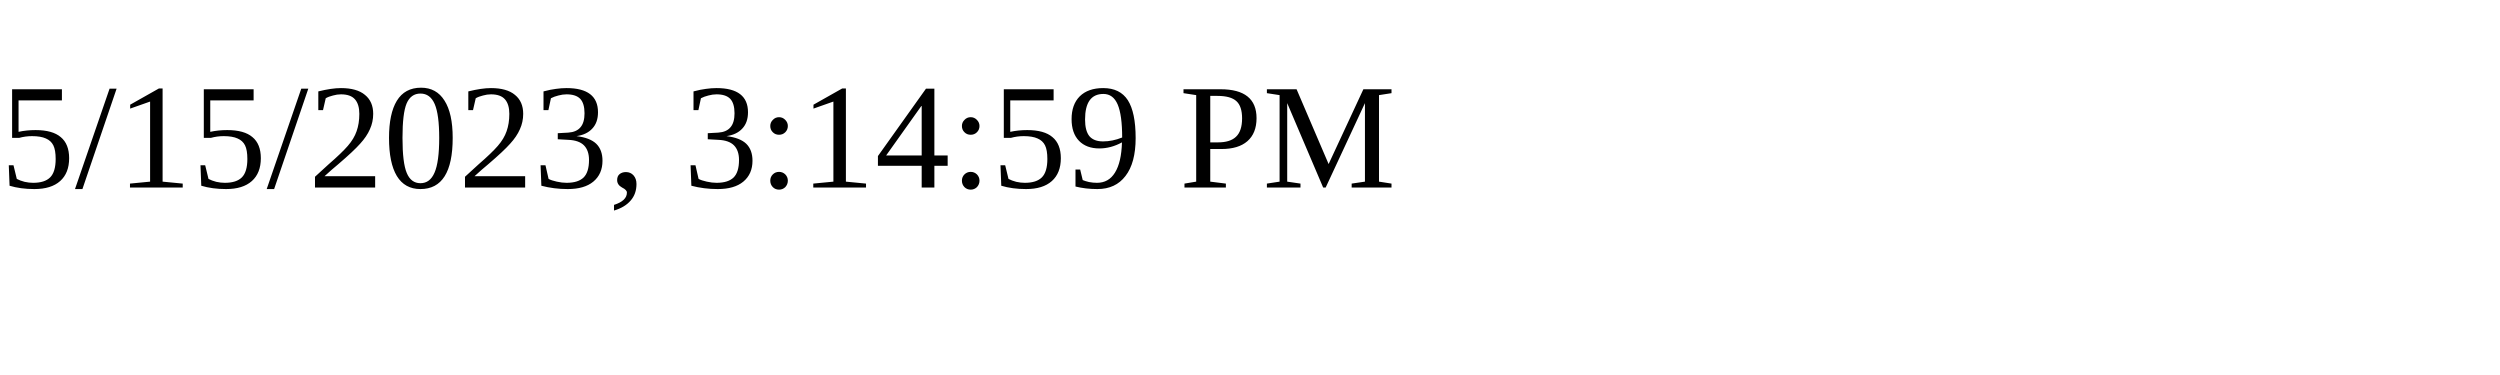
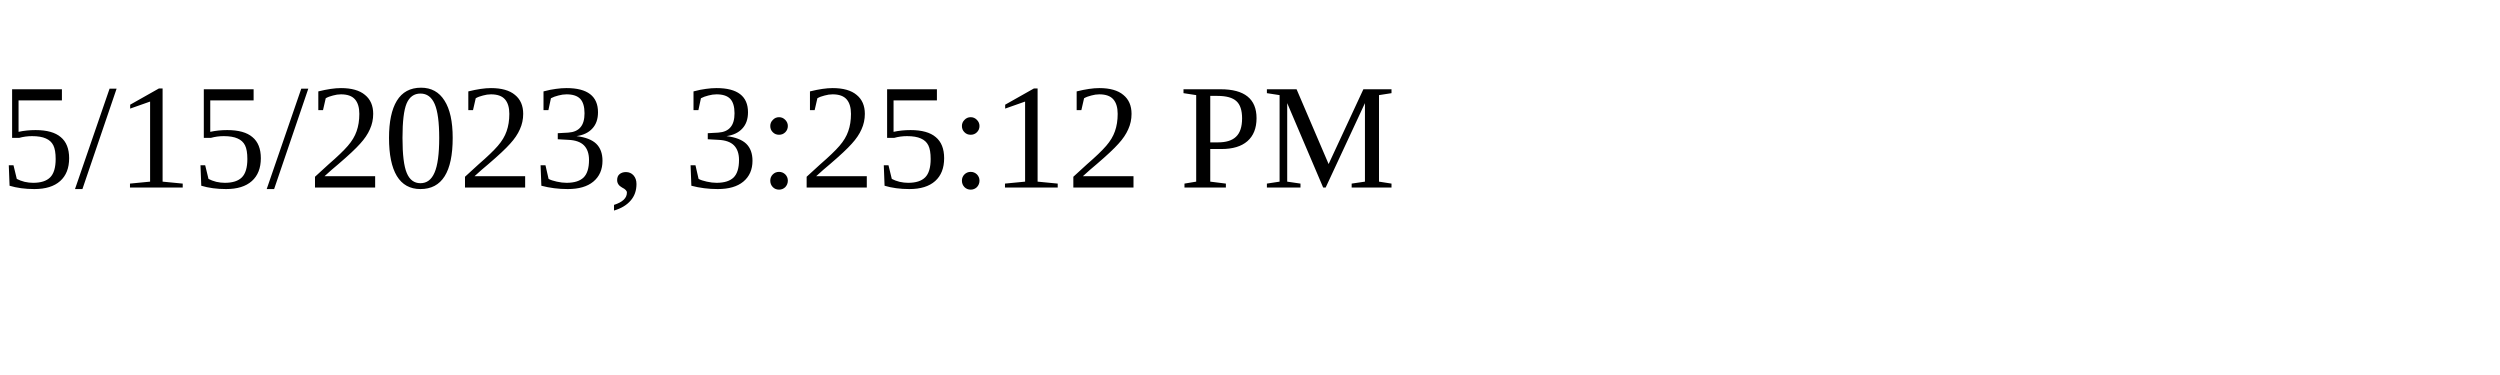
<svg xmlns="http://www.w3.org/2000/svg" height="30" width="200">
-   <text x="0" y="15">5/15/2023, 3:14:59 PM</text>
+   <text x="0" y="15">5/15/2023, 3:25:12 PM</text>
</svg>
